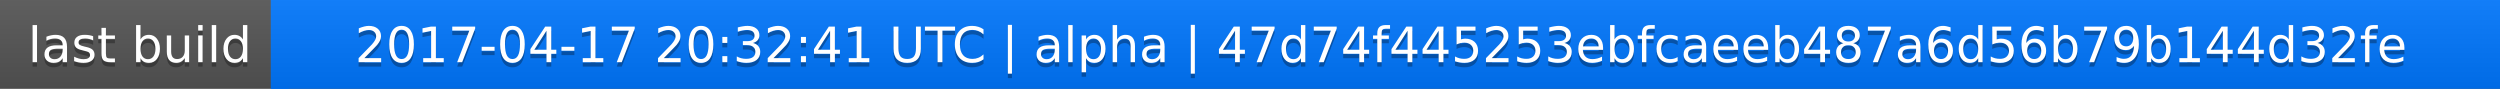
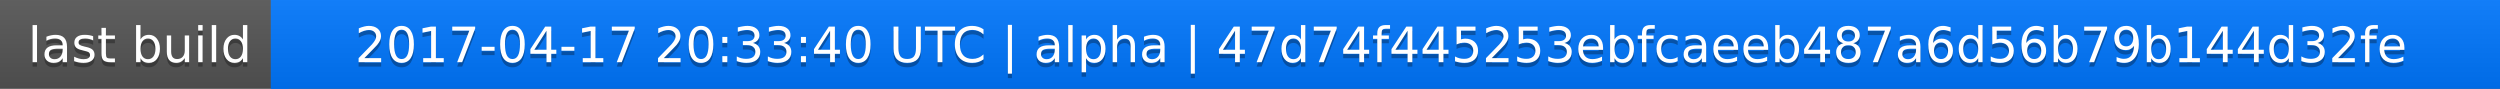
<svg xmlns="http://www.w3.org/2000/svg" width="563" height="20">
  <linearGradient id="a" x2="0" y2="100%">
    <stop offset="0" stop-color="#bbb" stop-opacity=".1" />
    <stop offset="1" stop-opacity=".1" />
  </linearGradient>
  <rect rx="0" width="563" height="20" fill="#555" />
  <rect rx="0" x="61" width="502" height="20" fill="#07f" />
  <path fill="#07f" d="M61 0h4v20h-4z" />
  <rect rx="0" width="563" height="20" fill="url(#a)" />
  <g fill="#fff" text-anchor="middle" font-family="DejaVu Sans,Verdana,Geneva,sans-serif" font-size="11">
    <text x="31.5" y="15" fill="#010101" fill-opacity=".3">last build</text>
    <text x="31.5" y="14">last build</text>
-     <text x="311" y="15" fill="#010101" fill-opacity=".3">2017-04-17 20:32:41 UTC | alpha | 47d74f445253ebfcaeeb487a6d56b79b144d32fe</text>
-     <text x="311" y="14">2017-04-17 20:32:41 UTC | alpha | 47d74f445253ebfcaeeb487a6d56b79b144d32fe</text>
+     <text x="311" y="15" fill="#010101" fill-opacity=".3">2017-04-17 20:33:40 UTC | alpha | 47d74f445253ebfcaeeb487a6d56b79b144d32fe</text>
+     <text x="311" y="14">2017-04-17 20:33:40 UTC | alpha | 47d74f445253ebfcaeeb487a6d56b79b144d32fe</text>
  </g>
</svg>
